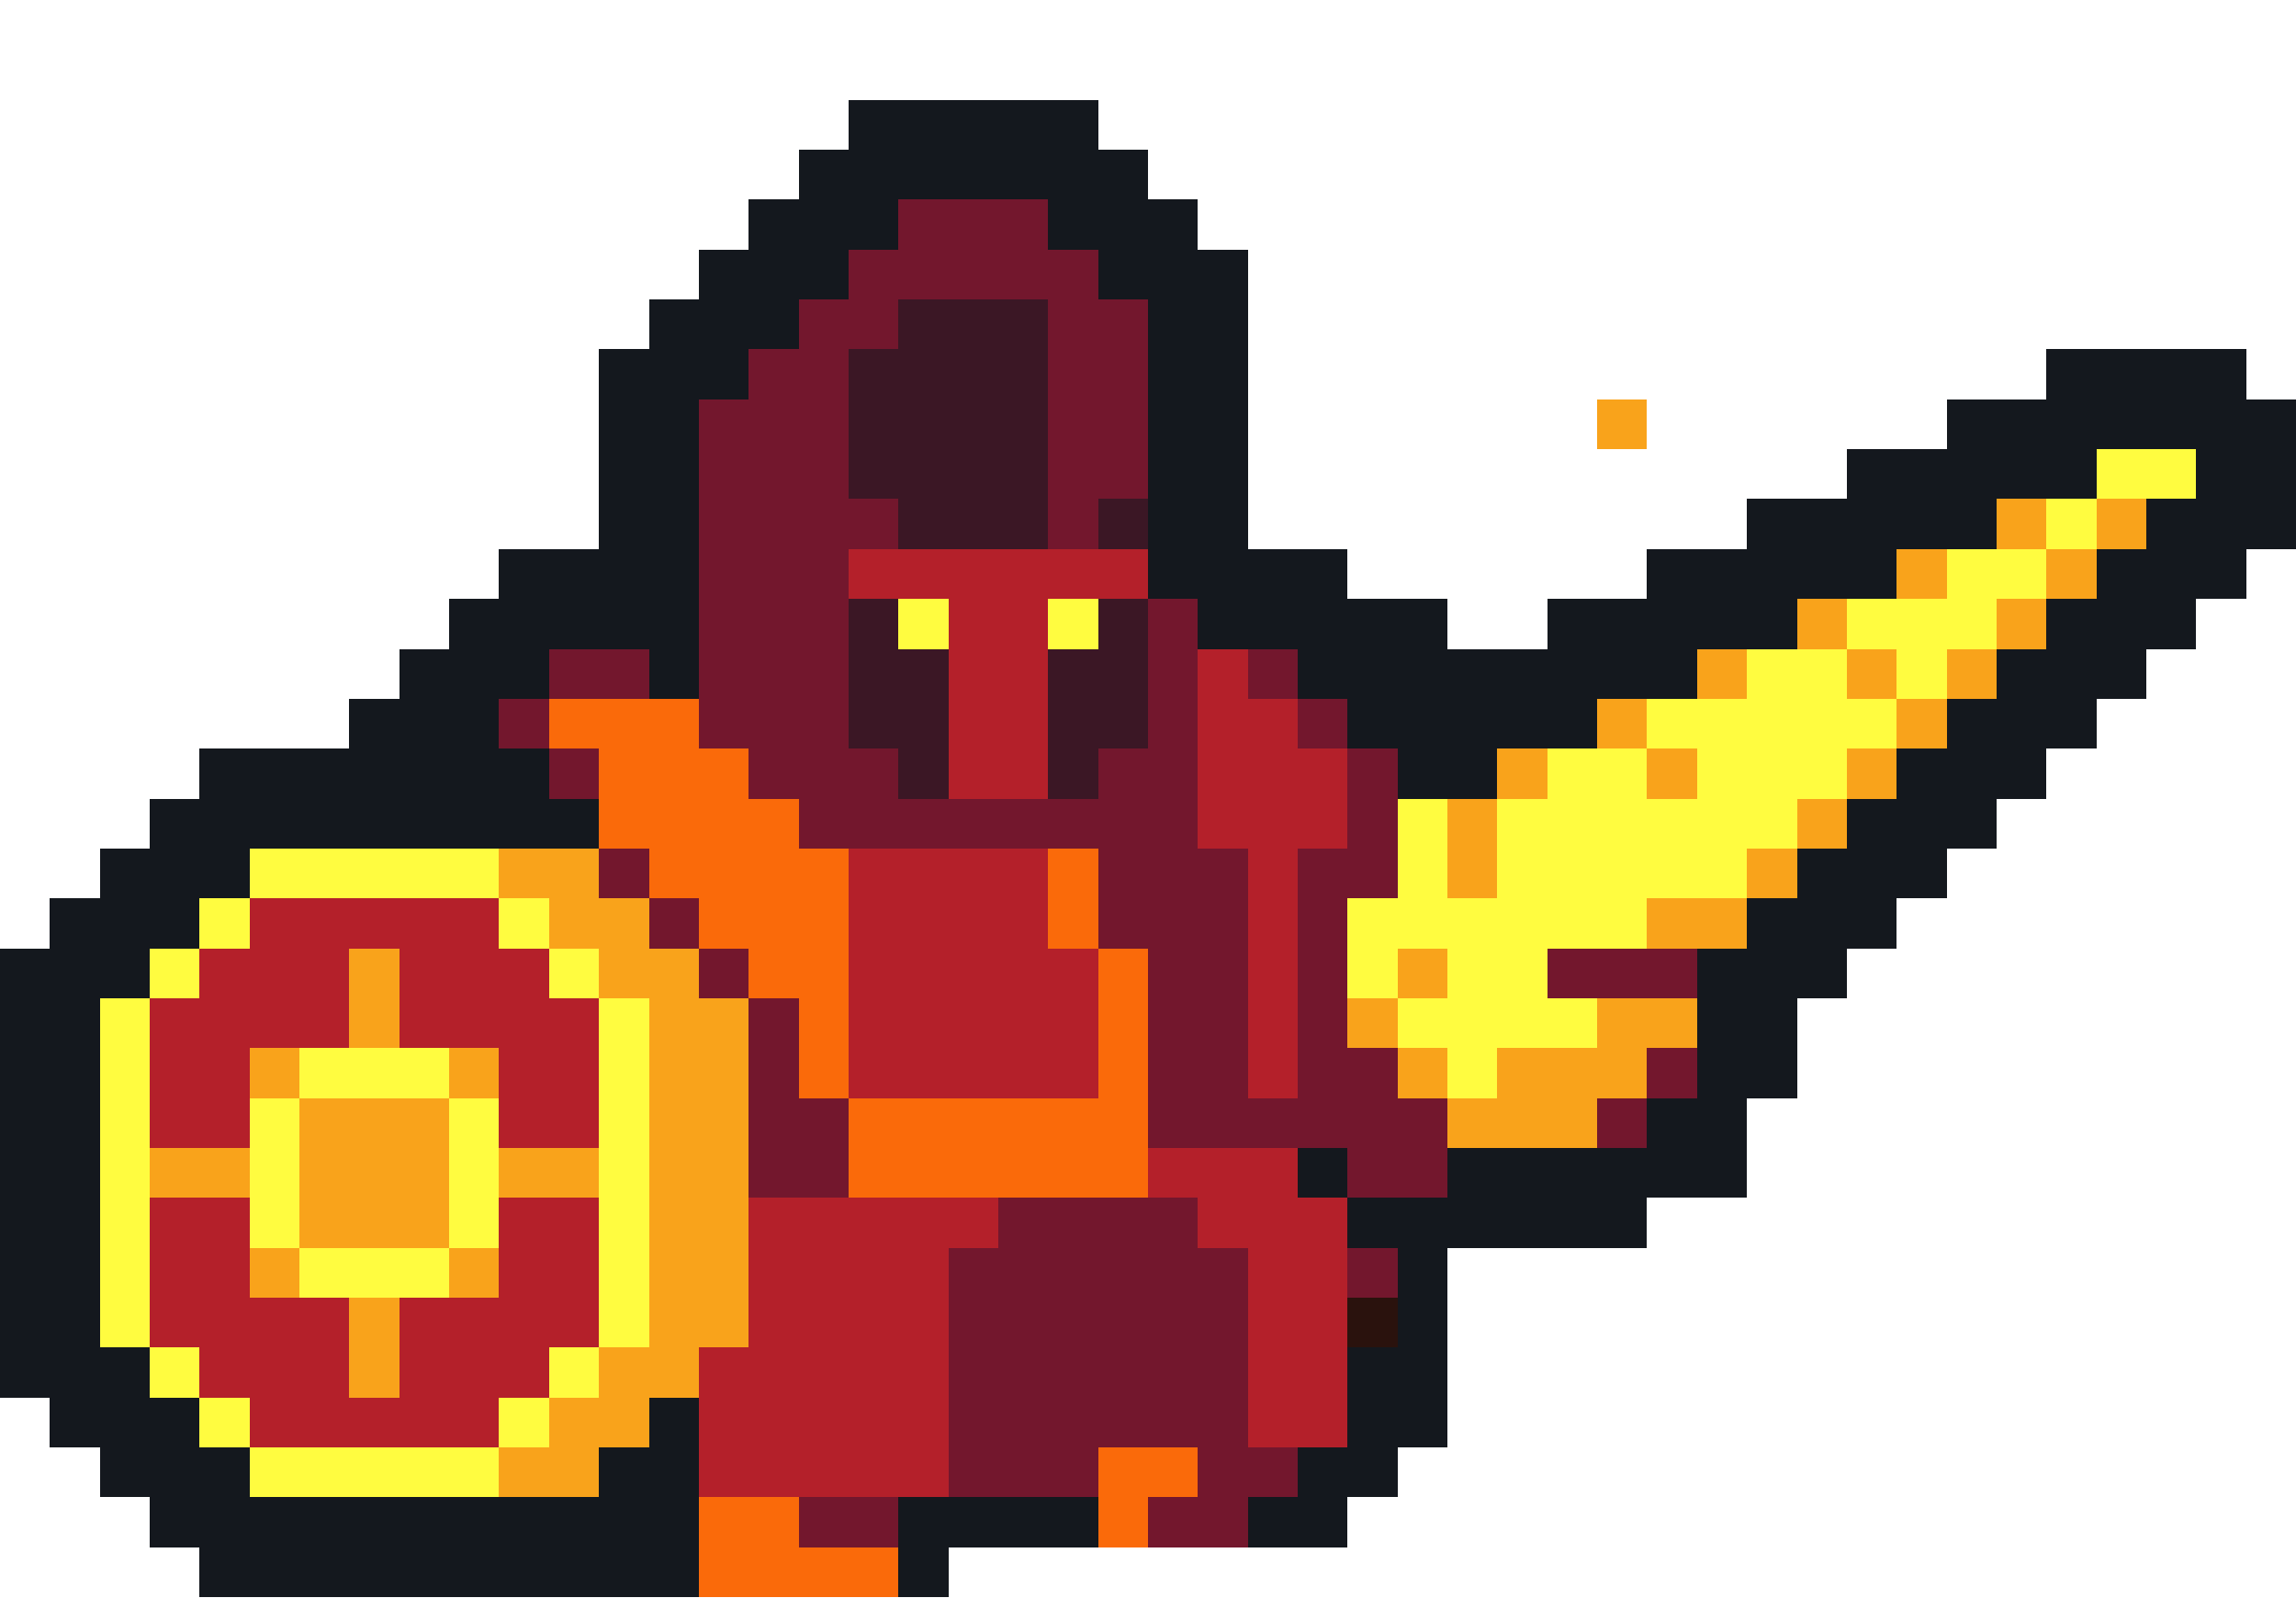
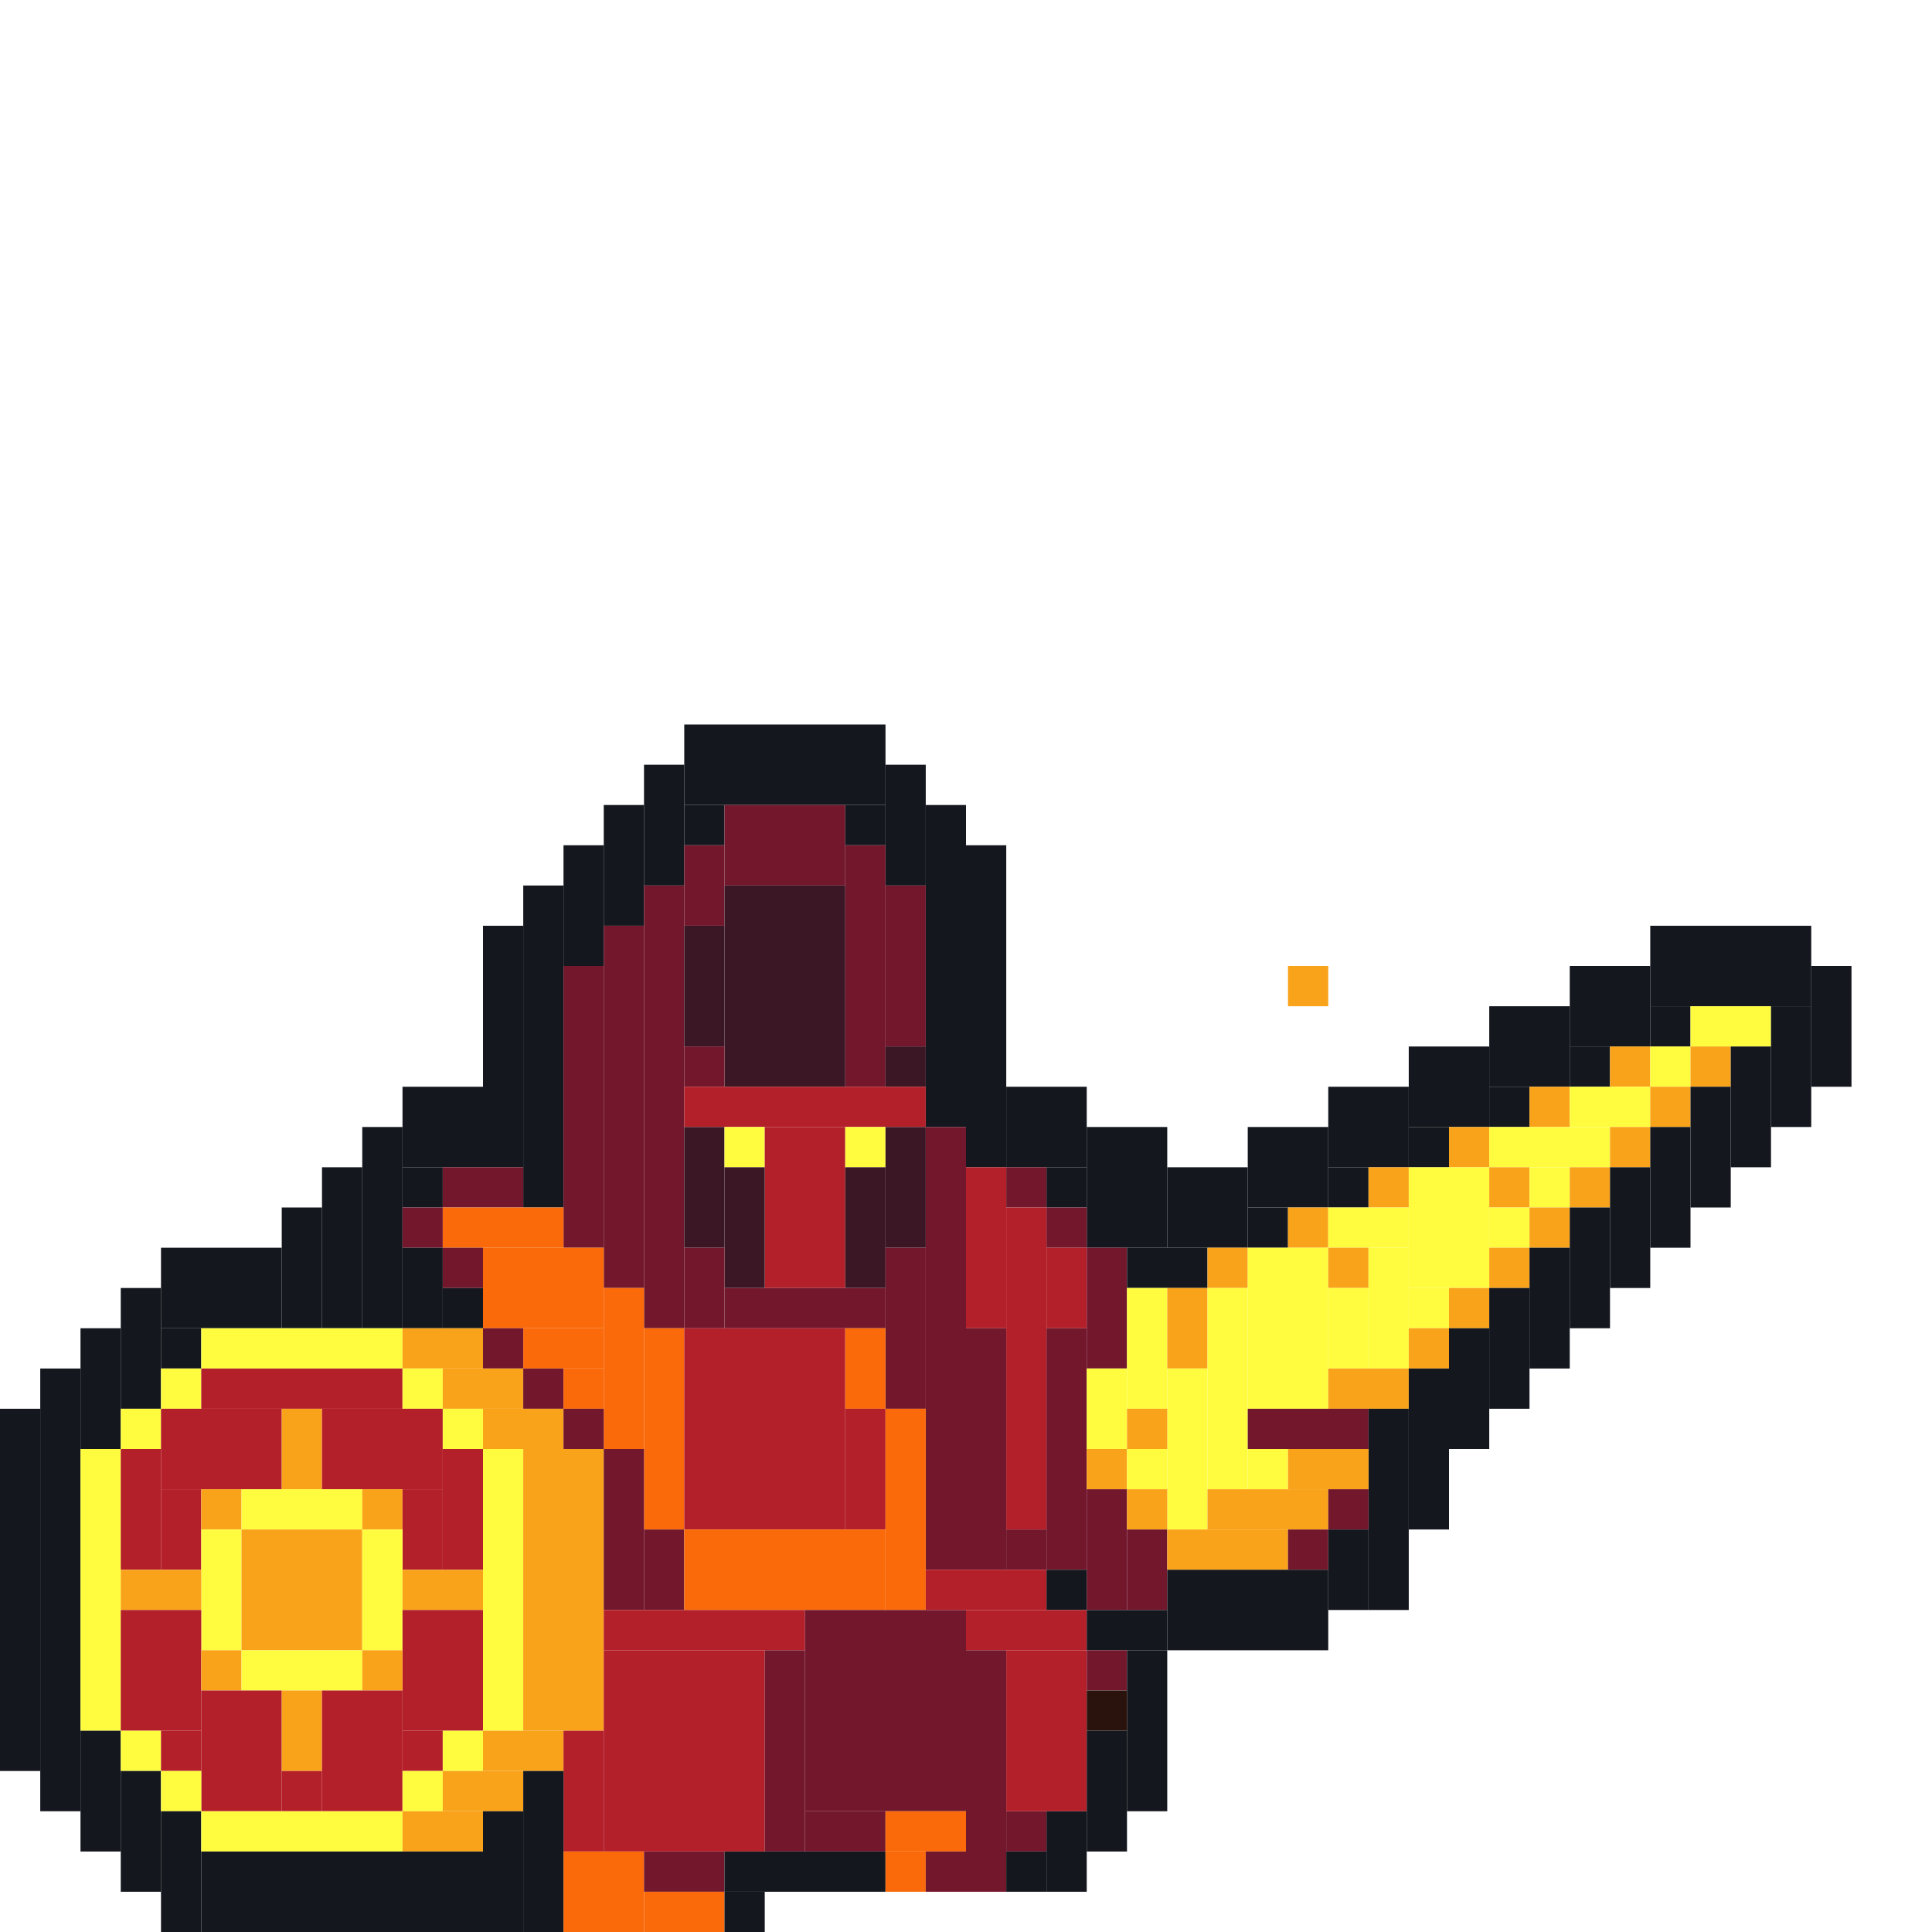
- <svg xmlns="http://www.w3.org/2000/svg" version="1.1" width="46" height="32" shape-rendering="crispEdges">
-   <rect x="17" y="2" width="5" height="2" fill="#14181E" />
-   <rect x="16" y="3" width="1" height="3" fill="#14181E" />
-   <rect x="22" y="3" width="1" height="3" fill="#14181E" />
-   <rect x="15" y="4" width="1" height="3" fill="#14181E" />
-   <rect x="17" y="4" width="1" height="1" fill="#14181E" />
-   <rect x="18" y="4" width="3" height="2" fill="#73172D" />
-   <rect x="21" y="4" width="1" height="1" fill="#14181E" />
-   <rect x="23" y="4" width="1" height="8" fill="#14181E" />
-   <rect x="14" y="5" width="1" height="3" fill="#14181E" />
-   <rect x="17" y="5" width="1" height="2" fill="#73172D" />
-   <rect x="21" y="5" width="1" height="6" fill="#73172D" />
-   <rect x="24" y="5" width="1" height="8" fill="#14181E" />
-   <rect x="13" y="6" width="1" height="8" fill="#14181E" />
-   <rect x="16" y="6" width="1" height="11" fill="#73172D" />
-   <rect x="18" y="6" width="3" height="5" fill="#3B1725" />
-   <rect x="22" y="6" width="1" height="4" fill="#73172D" />
-   <rect x="12" y="7" width="1" height="6" fill="#14181E" />
-   <rect x="15" y="7" width="1" height="9" fill="#73172D" />
-   <rect x="17" y="7" width="1" height="3" fill="#3B1725" />
-   <rect x="41" y="7" width="4" height="2" fill="#14181E" />
-   <rect x="14" y="8" width="1" height="7" fill="#73172D" />
-   <rect x="32" y="8" width="1" height="1" fill="#F9A31B" />
-   <rect x="39" y="8" width="2" height="2" fill="#14181E" />
-   <rect x="45" y="8" width="1" height="3" fill="#14181E" />
-   <rect x="37" y="9" width="2" height="2" fill="#14181E" />
-   <rect x="41" y="9" width="1" height="1" fill="#14181E" />
-   <rect x="42" y="9" width="2" height="1" fill="#FFFC40" />
-   <rect x="44" y="9" width="1" height="3" fill="#14181E" />
-   <rect x="17" y="10" width="1" height="1" fill="#73172D" />
-   <rect x="22" y="10" width="1" height="1" fill="#3B1725" />
-   <rect x="35" y="10" width="2" height="2" fill="#14181E" />
-   <rect x="39" y="10" width="1" height="1" fill="#14181E" />
-   <rect x="40" y="10" width="1" height="1" fill="#F9A31B" />
-   <rect x="41" y="10" width="1" height="1" fill="#FFFC40" />
-   <rect x="42" y="10" width="1" height="1" fill="#F9A31B" />
-   <rect x="43" y="10" width="1" height="3" fill="#14181E" />
-   <rect x="10" y="11" width="2" height="2" fill="#14181E" />
-   <rect x="17" y="11" width="6" height="1" fill="#B4202A" />
-   <rect x="25" y="11" width="2" height="2" fill="#14181E" />
-   <rect x="33" y="11" width="2" height="2" fill="#14181E" />
-   <rect x="37" y="11" width="1" height="1" fill="#14181E" />
-   <rect x="38" y="11" width="1" height="1" fill="#F9A31B" />
-   <rect x="39" y="11" width="2" height="1" fill="#FFFC40" />
-   <rect x="41" y="11" width="1" height="1" fill="#F9A31B" />
-   <rect x="42" y="11" width="1" height="3" fill="#14181E" />
-   <rect x="9" y="12" width="1" height="5" fill="#14181E" />
-   <rect x="17" y="12" width="1" height="3" fill="#3B1725" />
-   <rect x="18" y="12" width="1" height="1" fill="#FFFC40" />
-   <rect x="19" y="12" width="2" height="4" fill="#B4202A" />
-   <rect x="21" y="12" width="1" height="1" fill="#FFFC40" />
-   <rect x="22" y="12" width="1" height="3" fill="#3B1725" />
-   <rect x="23" y="12" width="1" height="11" fill="#73172D" />
-   <rect x="27" y="12" width="2" height="3" fill="#14181E" />
-   <rect x="31" y="12" width="2" height="2" fill="#14181E" />
-   <rect x="35" y="12" width="1" height="1" fill="#14181E" />
-   <rect x="36" y="12" width="1" height="1" fill="#F9A31B" />
-   <rect x="37" y="12" width="3" height="1" fill="#FFFC40" />
-   <rect x="40" y="12" width="1" height="1" fill="#F9A31B" />
-   <rect x="41" y="12" width="1" height="3" fill="#14181E" />
-   <rect x="8" y="13" width="1" height="4" fill="#14181E" />
-   <rect x="10" y="13" width="1" height="1" fill="#14181E" />
-   <rect x="11" y="13" width="2" height="1" fill="#73172D" />
-   <rect x="18" y="13" width="1" height="3" fill="#3B1725" />
-   <rect x="21" y="13" width="1" height="3" fill="#3B1725" />
-   <rect x="24" y="13" width="1" height="4" fill="#B4202A" />
-   <rect x="25" y="13" width="1" height="1" fill="#73172D" />
-   <rect x="26" y="13" width="1" height="1" fill="#14181E" />
-   <rect x="29" y="13" width="2" height="2" fill="#14181E" />
-   <rect x="33" y="13" width="1" height="1" fill="#14181E" />
-   <rect x="34" y="13" width="1" height="1" fill="#F9A31B" />
-   <rect x="35" y="13" width="2" height="3" fill="#FFFC40" />
-   <rect x="37" y="13" width="1" height="1" fill="#F9A31B" />
-   <rect x="38" y="13" width="1" height="1" fill="#FFFC40" />
-   <rect x="39" y="13" width="1" height="1" fill="#F9A31B" />
-   <rect x="40" y="13" width="1" height="3" fill="#14181E" />
-   <rect x="7" y="14" width="1" height="3" fill="#14181E" />
-   <rect x="10" y="14" width="1" height="1" fill="#73172D" />
-   <rect x="11" y="14" width="3" height="1" fill="#FA6A0A" />
-   <rect x="25" y="14" width="1" height="8" fill="#B4202A" />
-   <rect x="26" y="14" width="1" height="1" fill="#73172D" />
-   <rect x="31" y="14" width="1" height="1" fill="#14181E" />
-   <rect x="32" y="14" width="1" height="1" fill="#F9A31B" />
-   <rect x="33" y="14" width="2" height="1" fill="#FFFC40" />
-   <rect x="37" y="14" width="1" height="1" fill="#FFFC40" />
-   <rect x="38" y="14" width="1" height="1" fill="#F9A31B" />
-   <rect x="39" y="14" width="1" height="3" fill="#14181E" />
-   <rect x="4" y="15" width="3" height="2" fill="#14181E" />
-   <rect x="10" y="15" width="1" height="2" fill="#14181E" />
-   <rect x="11" y="15" width="1" height="1" fill="#73172D" />
-   <rect x="12" y="15" width="3" height="2" fill="#FA6A0A" />
-   <rect x="17" y="15" width="1" height="2" fill="#73172D" />
-   <rect x="22" y="15" width="1" height="4" fill="#73172D" />
-   <rect x="26" y="15" width="1" height="2" fill="#B4202A" />
-   <rect x="27" y="15" width="1" height="3" fill="#73172D" />
-   <rect x="28" y="15" width="2" height="1" fill="#14181E" />
-   <rect x="30" y="15" width="1" height="1" fill="#F9A31B" />
-   <rect x="31" y="15" width="2" height="4" fill="#FFFC40" />
-   <rect x="33" y="15" width="1" height="1" fill="#F9A31B" />
-   <rect x="34" y="15" width="1" height="3" fill="#FFFC40" />
-   <rect x="37" y="15" width="1" height="1" fill="#F9A31B" />
-   <rect x="38" y="15" width="1" height="3" fill="#14181E" />
-   <rect x="3" y="16" width="1" height="3" fill="#14181E" />
-   <rect x="11" y="16" width="1" height="1" fill="#14181E" />
-   <rect x="15" y="16" width="1" height="4" fill="#FA6A0A" />
-   <rect x="18" y="16" width="4" height="1" fill="#73172D" />
-   <rect x="28" y="16" width="1" height="3" fill="#FFFC40" />
-   <rect x="29" y="16" width="1" height="2" fill="#F9A31B" />
-   <rect x="30" y="16" width="1" height="5" fill="#FFFC40" />
-   <rect x="33" y="16" width="1" height="2" fill="#FFFC40" />
-   <rect x="35" y="16" width="1" height="1" fill="#FFFC40" />
-   <rect x="36" y="16" width="1" height="1" fill="#F9A31B" />
-   <rect x="37" y="16" width="1" height="3" fill="#14181E" />
-   <rect x="2" y="17" width="1" height="3" fill="#14181E" />
-   <rect x="4" y="17" width="1" height="1" fill="#14181E" />
-   <rect x="5" y="17" width="5" height="1" fill="#FFFC40" />
-   <rect x="10" y="17" width="2" height="1" fill="#F9A31B" />
-   <rect x="12" y="17" width="1" height="1" fill="#73172D" />
-   <rect x="13" y="17" width="2" height="1" fill="#FA6A0A" />
-   <rect x="16" y="17" width="1" height="5" fill="#FA6A0A" />
-   <rect x="17" y="17" width="4" height="5" fill="#B4202A" />
-   <rect x="21" y="17" width="1" height="2" fill="#FA6A0A" />
-   <rect x="24" y="17" width="1" height="6" fill="#73172D" />
-   <rect x="26" y="17" width="1" height="6" fill="#73172D" />
-   <rect x="35" y="17" width="1" height="1" fill="#F9A31B" />
-   <rect x="36" y="17" width="1" height="3" fill="#14181E" />
-   <rect x="1" y="18" width="1" height="11" fill="#14181E" />
-   <rect x="4" y="18" width="1" height="1" fill="#FFFC40" />
-   <rect x="5" y="18" width="5" height="1" fill="#B4202A" />
-   <rect x="10" y="18" width="1" height="1" fill="#FFFC40" />
-   <rect x="11" y="18" width="2" height="1" fill="#F9A31B" />
-   <rect x="13" y="18" width="1" height="1" fill="#73172D" />
-   <rect x="14" y="18" width="1" height="1" fill="#FA6A0A" />
-   <rect x="27" y="18" width="1" height="2" fill="#FFFC40" />
-   <rect x="29" y="18" width="1" height="4" fill="#FFFC40" />
-   <rect x="33" y="18" width="2" height="1" fill="#F9A31B" />
-   <rect x="35" y="18" width="1" height="4" fill="#14181E" />
-   <rect x="0" y="19" width="1" height="9" fill="#14181E" />
-   <rect x="3" y="19" width="1" height="1" fill="#FFFC40" />
-   <rect x="4" y="19" width="3" height="2" fill="#B4202A" />
-   <rect x="7" y="19" width="1" height="2" fill="#F9A31B" />
-   <rect x="8" y="19" width="3" height="2" fill="#B4202A" />
-   <rect x="11" y="19" width="1" height="1" fill="#FFFC40" />
-   <rect x="12" y="19" width="2" height="1" fill="#F9A31B" />
-   <rect x="14" y="19" width="1" height="1" fill="#73172D" />
-   <rect x="21" y="19" width="1" height="3" fill="#B4202A" />
-   <rect x="22" y="19" width="1" height="5" fill="#FA6A0A" />
-   <rect x="28" y="19" width="1" height="1" fill="#F9A31B" />
-   <rect x="31" y="19" width="3" height="1" fill="#73172D" />
-   <rect x="34" y="19" width="1" height="5" fill="#14181E" />
-   <rect x="2" y="20" width="1" height="7" fill="#FFFC40" />
-   <rect x="3" y="20" width="1" height="3" fill="#B4202A" />
-   <rect x="11" y="20" width="1" height="3" fill="#B4202A" />
-   <rect x="12" y="20" width="1" height="7" fill="#FFFC40" />
-   <rect x="13" y="20" width="2" height="7" fill="#F9A31B" />
-   <rect x="15" y="20" width="1" height="4" fill="#73172D" />
-   <rect x="27" y="20" width="1" height="1" fill="#F9A31B" />
-   <rect x="28" y="20" width="1" height="1" fill="#FFFC40" />
-   <rect x="31" y="20" width="1" height="1" fill="#FFFC40" />
-   <rect x="32" y="20" width="2" height="1" fill="#F9A31B" />
-   <rect x="4" y="21" width="1" height="2" fill="#B4202A" />
-   <rect x="5" y="21" width="1" height="1" fill="#F9A31B" />
-   <rect x="6" y="21" width="3" height="1" fill="#FFFC40" />
-   <rect x="9" y="21" width="1" height="1" fill="#F9A31B" />
-   <rect x="10" y="21" width="1" height="2" fill="#B4202A" />
-   <rect x="27" y="21" width="1" height="3" fill="#73172D" />
-   <rect x="28" y="21" width="1" height="1" fill="#F9A31B" />
-   <rect x="30" y="21" width="3" height="1" fill="#F9A31B" />
-   <rect x="33" y="21" width="1" height="1" fill="#73172D" />
-   <rect x="5" y="22" width="1" height="3" fill="#FFFC40" />
-   <rect x="6" y="22" width="3" height="3" fill="#F9A31B" />
-   <rect x="9" y="22" width="1" height="3" fill="#FFFC40" />
-   <rect x="16" y="22" width="1" height="2" fill="#73172D" />
-   <rect x="17" y="22" width="5" height="2" fill="#FA6A0A" />
-   <rect x="25" y="22" width="1" height="1" fill="#73172D" />
-   <rect x="28" y="22" width="1" height="2" fill="#73172D" />
-   <rect x="29" y="22" width="3" height="1" fill="#F9A31B" />
-   <rect x="32" y="22" width="1" height="1" fill="#73172D" />
-   <rect x="33" y="22" width="1" height="2" fill="#14181E" />
-   <rect x="3" y="23" width="2" height="1" fill="#F9A31B" />
-   <rect x="10" y="23" width="2" height="1" fill="#F9A31B" />
-   <rect x="23" y="23" width="3" height="1" fill="#B4202A" />
-   <rect x="26" y="23" width="1" height="1" fill="#14181E" />
-   <rect x="29" y="23" width="4" height="2" fill="#14181E" />
-   <rect x="3" y="24" width="2" height="3" fill="#B4202A" />
-   <rect x="10" y="24" width="2" height="3" fill="#B4202A" />
-   <rect x="15" y="24" width="5" height="1" fill="#B4202A" />
-   <rect x="20" y="24" width="4" height="5" fill="#73172D" />
-   <rect x="24" y="24" width="3" height="1" fill="#B4202A" />
-   <rect x="27" y="24" width="2" height="1" fill="#14181E" />
-   <rect x="5" y="25" width="1" height="1" fill="#F9A31B" />
-   <rect x="6" y="25" width="3" height="1" fill="#FFFC40" />
-   <rect x="9" y="25" width="1" height="1" fill="#F9A31B" />
-   <rect x="15" y="25" width="4" height="5" fill="#B4202A" />
-   <rect x="19" y="25" width="1" height="5" fill="#73172D" />
-   <rect x="24" y="25" width="1" height="6" fill="#73172D" />
-   <rect x="25" y="25" width="2" height="4" fill="#B4202A" />
-   <rect x="27" y="25" width="1" height="1" fill="#73172D" />
-   <rect x="28" y="25" width="1" height="4" fill="#14181E" />
-   <rect x="5" y="26" width="2" height="3" fill="#B4202A" />
-   <rect x="7" y="26" width="1" height="2" fill="#F9A31B" />
-   <rect x="8" y="26" width="2" height="3" fill="#B4202A" />
-   <rect x="27" y="26" width="1" height="1" fill="#2A120D" />
-   <rect x="2" y="27" width="1" height="3" fill="#14181E" />
-   <rect x="3" y="27" width="1" height="1" fill="#FFFC40" />
-   <rect x="4" y="27" width="1" height="1" fill="#B4202A" />
-   <rect x="10" y="27" width="1" height="1" fill="#B4202A" />
-   <rect x="11" y="27" width="1" height="1" fill="#FFFC40" />
-   <rect x="12" y="27" width="2" height="1" fill="#F9A31B" />
-   <rect x="14" y="27" width="1" height="3" fill="#B4202A" />
-   <rect x="27" y="27" width="1" height="3" fill="#14181E" />
-   <rect x="3" y="28" width="1" height="3" fill="#14181E" />
-   <rect x="4" y="28" width="1" height="1" fill="#FFFC40" />
-   <rect x="7" y="28" width="1" height="1" fill="#B4202A" />
-   <rect x="10" y="28" width="1" height="1" fill="#FFFC40" />
-   <rect x="11" y="28" width="2" height="1" fill="#F9A31B" />
-   <rect x="13" y="28" width="1" height="4" fill="#14181E" />
-   <rect x="4" y="29" width="1" height="3" fill="#14181E" />
-   <rect x="5" y="29" width="5" height="1" fill="#FFFC40" />
-   <rect x="10" y="29" width="2" height="1" fill="#F9A31B" />
-   <rect x="12" y="29" width="1" height="3" fill="#14181E" />
-   <rect x="20" y="29" width="2" height="1" fill="#73172D" />
-   <rect x="22" y="29" width="2" height="1" fill="#FA6A0A" />
-   <rect x="25" y="29" width="1" height="1" fill="#73172D" />
-   <rect x="26" y="29" width="1" height="2" fill="#14181E" />
-   <rect x="5" y="30" width="7" height="2" fill="#14181E" />
-   <rect x="14" y="30" width="2" height="2" fill="#FA6A0A" />
-   <rect x="16" y="30" width="2" height="1" fill="#73172D" />
-   <rect x="18" y="30" width="4" height="1" fill="#14181E" />
-   <rect x="22" y="30" width="1" height="1" fill="#FA6A0A" />
-   <rect x="23" y="30" width="1" height="1" fill="#73172D" />
-   <rect x="25" y="30" width="1" height="1" fill="#14181E" />
-   <rect x="16" y="31" width="2" height="1" fill="#FA6A0A" />
-   <rect x="18" y="31" width="1" height="1" fill="#14181E" />
+ <svg xmlns="http://www.w3.org/2000/svg" width="48" height="48" viewBox="0 0 48 48" fill="none">
+   <path d="M22 18H17V20H22V18Z" fill="#14181E" />
+   <path d="M17 19H16V22H17V19Z" fill="#14181E" />
+   <path d="M23 19H22V22H23V19Z" fill="#14181E" />
+   <path d="M16 20H15V23H16V20Z" fill="#14181E" />
+   <path d="M18 20H17V21H18V20Z" fill="#14181E" />
+   <path d="M21 20H18V22H21V20Z" fill="#73172D" />
+   <path d="M22 20H21V21H22V20Z" fill="#14181E" />
+   <path d="M24 20H23V28H24V20Z" fill="#14181E" />
+   <path d="M15 21H14V24H15V21Z" fill="#14181E" />
+   <path d="M18 21H17V23H18V21Z" fill="#73172D" />
+   <path d="M22 21H21V27H22V21Z" fill="#73172D" />
+   <path d="M25 21H24V29H25V21Z" fill="#14181E" />
+   <path d="M14 22H13V30H14V22Z" fill="#14181E" />
+   <path d="M17 22H16V33H17V22Z" fill="#73172D" />
+   <path d="M21 22H18V27H21V22Z" fill="#3B1725" />
+   <path d="M23 22H22V26H23V22Z" fill="#73172D" />
+   <path d="M13 23H12V29H13V23Z" fill="#14181E" />
+   <path d="M16 23H15V32H16V23Z" fill="#73172D" />
+   <path d="M18 23H17V26H18V23Z" fill="#3B1725" />
+   <path d="M45 23H41V25H45V23Z" fill="#14181E" />
+   <path d="M15 24H14V31H15V24Z" fill="#73172D" />
+   <path d="M33 24H32V25H33V24Z" fill="#F9A31B" />
+   <path d="M41 24H39V26H41V24Z" fill="#14181E" />
+   <path d="M46 24H45V27H46V24Z" fill="#14181E" />
+   <path d="M39 25H37V27H39V25Z" fill="#14181E" />
+   <path d="M42 25H41V26H42V25Z" fill="#14181E" />
+   <path d="M44 25H42V26H44V25Z" fill="#FFFC40" />
+   <path d="M45 25H44V28H45V25Z" fill="#14181E" />
+   <path d="M18 26H17V27H18V26Z" fill="#73172D" />
+   <path d="M23 26H22V27H23V26Z" fill="#3B1725" />
+   <path d="M37 26H35V28H37V26Z" fill="#14181E" />
+   <path d="M40 26H39V27H40V26Z" fill="#14181E" />
+   <path d="M41 26H40V27H41V26Z" fill="#F9A31B" />
+   <path d="M42 26H41V27H42V26Z" fill="#FFFC40" />
+   <path d="M43 26H42V27H43V26Z" fill="#F9A31B" />
+   <path d="M44 26H43V29H44V26Z" fill="#14181E" />
+   <path d="M12 27H10V29H12V27Z" fill="#14181E" />
+   <path d="M23 27H17V28H23V27Z" fill="#B4202A" />
+   <path d="M27 27H25V29H27V27Z" fill="#14181E" />
+   <path d="M35 27H33V29H35V27Z" fill="#14181E" />
+   <path d="M38 27H37V28H38V27Z" fill="#14181E" />
+   <path d="M39 27H38V28H39V27Z" fill="#F9A31B" />
+   <path d="M41 27H39V28H41V27Z" fill="#FFFC40" />
+   <path d="M42 27H41V28H42V27Z" fill="#F9A31B" />
+   <path d="M43 27H42V30H43V27Z" fill="#14181E" />
+   <path d="M10 28H9V33H10V28Z" fill="#14181E" />
+   <path d="M18 28H17V31H18V28Z" fill="#3B1725" />
+   <path d="M19 28H18V29H19V28Z" fill="#FFFC40" />
+   <path d="M21 28H19V32H21V28Z" fill="#B4202A" />
+   <path d="M22 28H21V29H22V28Z" fill="#FFFC40" />
+   <path d="M23 28H22V31H23V28Z" fill="#3B1725" />
+   <path d="M24 28H23V39H24V28Z" fill="#73172D" />
+   <path d="M29 28H27V31H29V28Z" fill="#14181E" />
+   <path d="M33 28H31V30H33V28Z" fill="#14181E" />
+   <path d="M36 28H35V29H36V28Z" fill="#14181E" />
+   <path d="M37 28H36V29H37V28Z" fill="#F9A31B" />
+   <path d="M40 28H37V29H40V28Z" fill="#FFFC40" />
+   <path d="M41 28H40V29H41V28Z" fill="#F9A31B" />
+   <path d="M42 28H41V31H42V28Z" fill="#14181E" />
+   <path d="M9 29H8V33H9V29Z" fill="#14181E" />
+   <path d="M11 29H10V30H11V29Z" fill="#14181E" />
+   <path d="M13 29H11V30H13V29Z" fill="#73172D" />
+   <path d="M19 29H18V32H19V29Z" fill="#3B1725" />
+   <path d="M22 29H21V32H22V29Z" fill="#3B1725" />
+   <path d="M25 29H24V33H25V29Z" fill="#B4202A" />
+   <path d="M26 29H25V30H26V29Z" fill="#73172D" />
+   <path d="M27 29H26V30H27V29Z" fill="#14181E" />
+   <path d="M31 29H29V31H31V29Z" fill="#14181E" />
+   <path d="M34 29H33V30H34V29Z" fill="#14181E" />
+   <path d="M35 29H34V30H35V29Z" fill="#F9A31B" />
+   <path d="M37 29H35V32H37V29Z" fill="#FFFC40" />
+   <path d="M38 29H37V30H38V29Z" fill="#F9A31B" />
+   <path d="M39 29H38V30H39V29Z" fill="#FFFC40" />
+   <path d="M40 29H39V30H40V29Z" fill="#F9A31B" />
+   <path d="M41 29H40V32H41V29Z" fill="#14181E" />
+   <path d="M8 30H7V33H8V30Z" fill="#14181E" />
+   <path d="M11 30H10V31H11V30Z" fill="#73172D" />
+   <path d="M14 30H11V31H14V30Z" fill="#FA6A0A" />
+   <path d="M26 30H25V38H26V30Z" fill="#B4202A" />
+   <path d="M27 30H26V31H27V30Z" fill="#73172D" />
+   <path d="M32 30H31V31H32V30Z" fill="#14181E" />
+   <path d="M33 30H32V31H33V30Z" fill="#F9A31B" />
+   <path d="M35 30H33V31H35V30Z" fill="#FFFC40" />
+   <path d="M38 30H37V31H38V30Z" fill="#FFFC40" />
+   <path d="M39 30H38V31H39V30Z" fill="#F9A31B" />
+   <path d="M40 30H39V33H40V30Z" fill="#14181E" />
+   <path d="M7 31H4V33H7V31Z" fill="#14181E" />
+   <path d="M11 31H10V33H11V31Z" fill="#14181E" />
+   <path d="M12 31H11V32H12V31Z" fill="#73172D" />
+   <path d="M15 31H12V33H15V31Z" fill="#FA6A0A" />
+   <path d="M18 31H17V33H18V31Z" fill="#73172D" />
+   <path d="M23 31H22V35H23V31Z" fill="#73172D" />
+   <path d="M27 31H26V33H27V31Z" fill="#B4202A" />
+   <path d="M28 31H27V34H28V31Z" fill="#73172D" />
+   <path d="M30 31H28V32H30V31Z" fill="#14181E" />
+   <path d="M31 31H30V32H31V31Z" fill="#F9A31B" />
+   <path d="M33 31H31V35H33V31Z" fill="#FFFC40" />
+   <path d="M34 31H33V32H34V31Z" fill="#F9A31B" />
+   <path d="M35 31H34V34H35V31Z" fill="#FFFC40" />
+   <path d="M38 31H37V32H38V31Z" fill="#F9A31B" />
+   <path d="M39 31H38V34H39V31Z" fill="#14181E" />
+   <path d="M4 32H3V35H4V32Z" fill="#14181E" />
+   <path d="M12 32H11V33H12V32Z" fill="#14181E" />
+   <path d="M16 32H15V36H16V32Z" fill="#FA6A0A" />
+   <path d="M22 32H18V33H22V32Z" fill="#73172D" />
+   <path d="M29 32H28V35H29V32Z" fill="#FFFC40" />
+   <path d="M30 32H29V34H30V32Z" fill="#F9A31B" />
+   <path d="M31 32H30V37H31V32Z" fill="#FFFC40" />
+   <path d="M34 32H33V34H34V32Z" fill="#FFFC40" />
+   <path d="M36 32H35V33H36V32Z" fill="#FFFC40" />
+   <path d="M37 32H36V33H37V32Z" fill="#F9A31B" />
+   <path d="M38 32H37V35H38V32Z" fill="#14181E" />
+   <path d="M3 33H2V36H3V33Z" fill="#14181E" />
+   <path d="M5 33H4V34H5V33Z" fill="#14181E" />
+   <path d="M10 33H5V34H10V33Z" fill="#FFFC40" />
+   <path d="M12 33H10V34H12V33Z" fill="#F9A31B" />
+   <path d="M13 33H12V34H13V33Z" fill="#73172D" />
+   <path d="M15 33H13V34H15V33Z" fill="#FA6A0A" />
+   <path d="M17 33H16V38H17V33Z" fill="#FA6A0A" />
+   <path d="M21 33H17V38H21V33Z" fill="#B4202A" />
+   <path d="M22 33H21V35H22V33Z" fill="#FA6A0A" />
+   <path d="M25 33H24V39H25V33Z" fill="#73172D" />
+   <path d="M27 33H26V39H27V33Z" fill="#73172D" />
+   <path d="M36 33H35V34H36V33Z" fill="#F9A31B" />
+   <path d="M37 33H36V36H37V33Z" fill="#14181E" />
+   <path d="M2 34H1V45H2V34Z" fill="#14181E" />
+   <path d="M5 34H4V35H5V34Z" fill="#FFFC40" />
+   <path d="M10 34H5V35H10V34Z" fill="#B4202A" />
+   <path d="M11 34H10V35H11V34Z" fill="#FFFC40" />
+   <path d="M13 34H11V35H13V34Z" fill="#F9A31B" />
+   <path d="M14 34H13V35H14V34Z" fill="#73172D" />
+   <path d="M15 34H14V35H15V34Z" fill="#FA6A0A" />
+   <path d="M28 34H27V36H28V34Z" fill="#FFFC40" />
+   <path d="M30 34H29V38H30V34Z" fill="#FFFC40" />
+   <path d="M35 34H33V35H35V34Z" fill="#F9A31B" />
+   <path d="M36 34H35V38H36V34Z" fill="#14181E" />
+   <path d="M1 35H0V44H1V35Z" fill="#14181E" />
+   <path d="M4 35H3V36H4V35Z" fill="#FFFC40" />
+   <path d="M7 35H4V37H7V35Z" fill="#B4202A" />
+   <path d="M8 35H7V37H8V35Z" fill="#F9A31B" />
+   <path d="M11 35H8V37H11V35Z" fill="#B4202A" />
+   <path d="M12 35H11V36H12V35Z" fill="#FFFC40" />
+   <path d="M14 35H12V36H14V35Z" fill="#F9A31B" />
+   <path d="M15 35H14V36H15V35Z" fill="#73172D" />
+   <path d="M22 35H21V38H22V35Z" fill="#B4202A" />
+   <path d="M23 35H22V40H23V35Z" fill="#FA6A0A" />
+   <path d="M29 35H28V36H29V35Z" fill="#F9A31B" />
+   <path d="M34 35H31V36H34V35Z" fill="#73172D" />
+   <path d="M35 35H34V40H35V35Z" fill="#14181E" />
+   <path d="M3 36H2V43H3V36Z" fill="#FFFC40" />
+   <path d="M4 36H3V39H4V36Z" fill="#B4202A" />
+   <path d="M12 36H11V39H12V36Z" fill="#B4202A" />
+   <path d="M13 36H12V43H13V36Z" fill="#FFFC40" />
+   <path d="M15 36H13V43H15V36Z" fill="#F9A31B" />
+   <path d="M16 36H15V40H16V36Z" fill="#73172D" />
+   <path d="M28 36H27V37H28V36Z" fill="#F9A31B" />
+   <path d="M29 36H28V37H29V36Z" fill="#FFFC40" />
+   <path d="M32 36H31V37H32V36Z" fill="#FFFC40" />
+   <path d="M34 36H32V37H34V36Z" fill="#F9A31B" />
+   <path d="M5 37H4V39H5V37Z" fill="#B4202A" />
+   <path d="M6 37H5V38H6V37Z" fill="#F9A31B" />
+   <path d="M9 37H6V38H9V37Z" fill="#FFFC40" />
+   <path d="M10 37H9V38H10V37Z" fill="#F9A31B" />
+   <path d="M11 37H10V39H11V37Z" fill="#B4202A" />
+   <path d="M28 37H27V40H28V37Z" fill="#73172D" />
+   <path d="M29 37H28V38H29V37Z" fill="#F9A31B" />
+   <path d="M33 37H30V38H33V37Z" fill="#F9A31B" />
+   <path d="M34 37H33V38H34V37Z" fill="#73172D" />
+   <path d="M6 38H5V41H6V38Z" fill="#FFFC40" />
+   <path d="M9 38H6V41H9V38Z" fill="#F9A31B" />
+   <path d="M10 38H9V41H10V38Z" fill="#FFFC40" />
+   <path d="M17 38H16V40H17V38Z" fill="#73172D" />
+   <path d="M22 38H17V40H22V38Z" fill="#FA6A0A" />
+   <path d="M26 38H25V39H26V38Z" fill="#73172D" />
+   <path d="M29 38H28V40H29V38Z" fill="#73172D" />
+   <path d="M32 38H29V39H32V38Z" fill="#F9A31B" />
+   <path d="M33 38H32V39H33V38Z" fill="#73172D" />
+   <path d="M34 38H33V40H34V38Z" fill="#14181E" />
+   <path d="M5 39H3V40H5V39Z" fill="#F9A31B" />
+   <path d="M12 39H10V40H12V39Z" fill="#F9A31B" />
+   <path d="M26 39H23V40H26V39Z" fill="#B4202A" />
+   <path d="M27 39H26V40H27V39Z" fill="#14181E" />
+   <path d="M33 39H29V41H33V39Z" fill="#14181E" />
+   <path d="M5 40H3V43H5V40Z" fill="#B4202A" />
+   <path d="M12 40H10V43H12V40Z" fill="#B4202A" />
+   <path d="M20 40H15V41H20V40Z" fill="#B4202A" />
+   <path d="M24 40H20V45H24V40Z" fill="#73172D" />
+   <path d="M27 40H24V41H27V40Z" fill="#B4202A" />
+   <path d="M29 40H27V41H29V40Z" fill="#14181E" />
+   <path d="M6 41H5V42H6V41Z" fill="#F9A31B" />
+   <path d="M9 41H6V42H9V41Z" fill="#FFFC40" />
+   <path d="M10 41H9V42H10V41Z" fill="#F9A31B" />
+   <path d="M19 41H15V46H19V41Z" fill="#B4202A" />
+   <path d="M20 41H19V46H20V41Z" fill="#73172D" />
+   <path d="M25 41H24V47H25V41Z" fill="#73172D" />
+   <path d="M27 41H25V45H27V41Z" fill="#B4202A" />
+   <path d="M28 41H27V42H28V41Z" fill="#73172D" />
+   <path d="M29 41H28V45H29V41Z" fill="#14181E" />
+   <path d="M7 42H5V45H7V42Z" fill="#B4202A" />
+   <path d="M8 42H7V44H8V42Z" fill="#F9A31B" />
+   <path d="M10 42H8V45H10V42Z" fill="#B4202A" />
+   <path d="M28 42H27V43H28V42Z" fill="#2A120D" />
+   <path d="M3 43H2V46H3V43Z" fill="#14181E" />
+   <path d="M4 43H3V44H4V43Z" fill="#FFFC40" />
+   <path d="M5 43H4V44H5V43Z" fill="#B4202A" />
+   <path d="M11 43H10V44H11V43Z" fill="#B4202A" />
+   <path d="M12 43H11V44H12V43Z" fill="#FFFC40" />
+   <path d="M14 43H12V44H14V43Z" fill="#F9A31B" />
+   <path d="M15 43H14V46H15V43Z" fill="#B4202A" />
+   <path d="M28 43H27V46H28V43Z" fill="#14181E" />
+   <path d="M4 44H3V47H4V44Z" fill="#14181E" />
+   <path d="M5 44H4V45H5V44Z" fill="#FFFC40" />
+   <path d="M8 44H7V45H8V44Z" fill="#B4202A" />
+   <path d="M11 44H10V45H11V44Z" fill="#FFFC40" />
+   <path d="M13 44H11V45H13V44Z" fill="#F9A31B" />
+   <path d="M14 44H13V48H14V44Z" fill="#14181E" />
+   <path d="M5 45H4V48H5V45Z" fill="#14181E" />
+   <path d="M10 45H5V46H10V45Z" fill="#FFFC40" />
+   <path d="M12 45H10V46H12V45Z" fill="#F9A31B" />
+   <path d="M13 45H12V48H13V45Z" fill="#14181E" />
+   <path d="M22 45H20V46H22V45Z" fill="#73172D" />
+   <path d="M24 45H22V46H24V45Z" fill="#FA6A0A" />
+   <path d="M26 45H25V46H26V45Z" fill="#73172D" />
+   <path d="M27 45H26V47H27V45Z" fill="#14181E" />
+   <path d="M12 46H5V48H12V46Z" fill="#14181E" />
+   <path d="M16 46H14V48H16V46Z" fill="#FA6A0A" />
+   <path d="M18 46H16V47H18V46Z" fill="#73172D" />
+   <path d="M22 46H18V47H22V46Z" fill="#14181E" />
+   <path d="M23 46H22V47H23V46Z" fill="#FA6A0A" />
+   <path d="M24 46H23V47H24V46Z" fill="#73172D" />
+   <path d="M26 46H25V47H26V46Z" fill="#14181E" />
+   <path d="M18 47H16V48H18V47Z" fill="#FA6A0A" />
+   <path d="M19 47H18V48H19V47Z" fill="#14181E" />
</svg>
